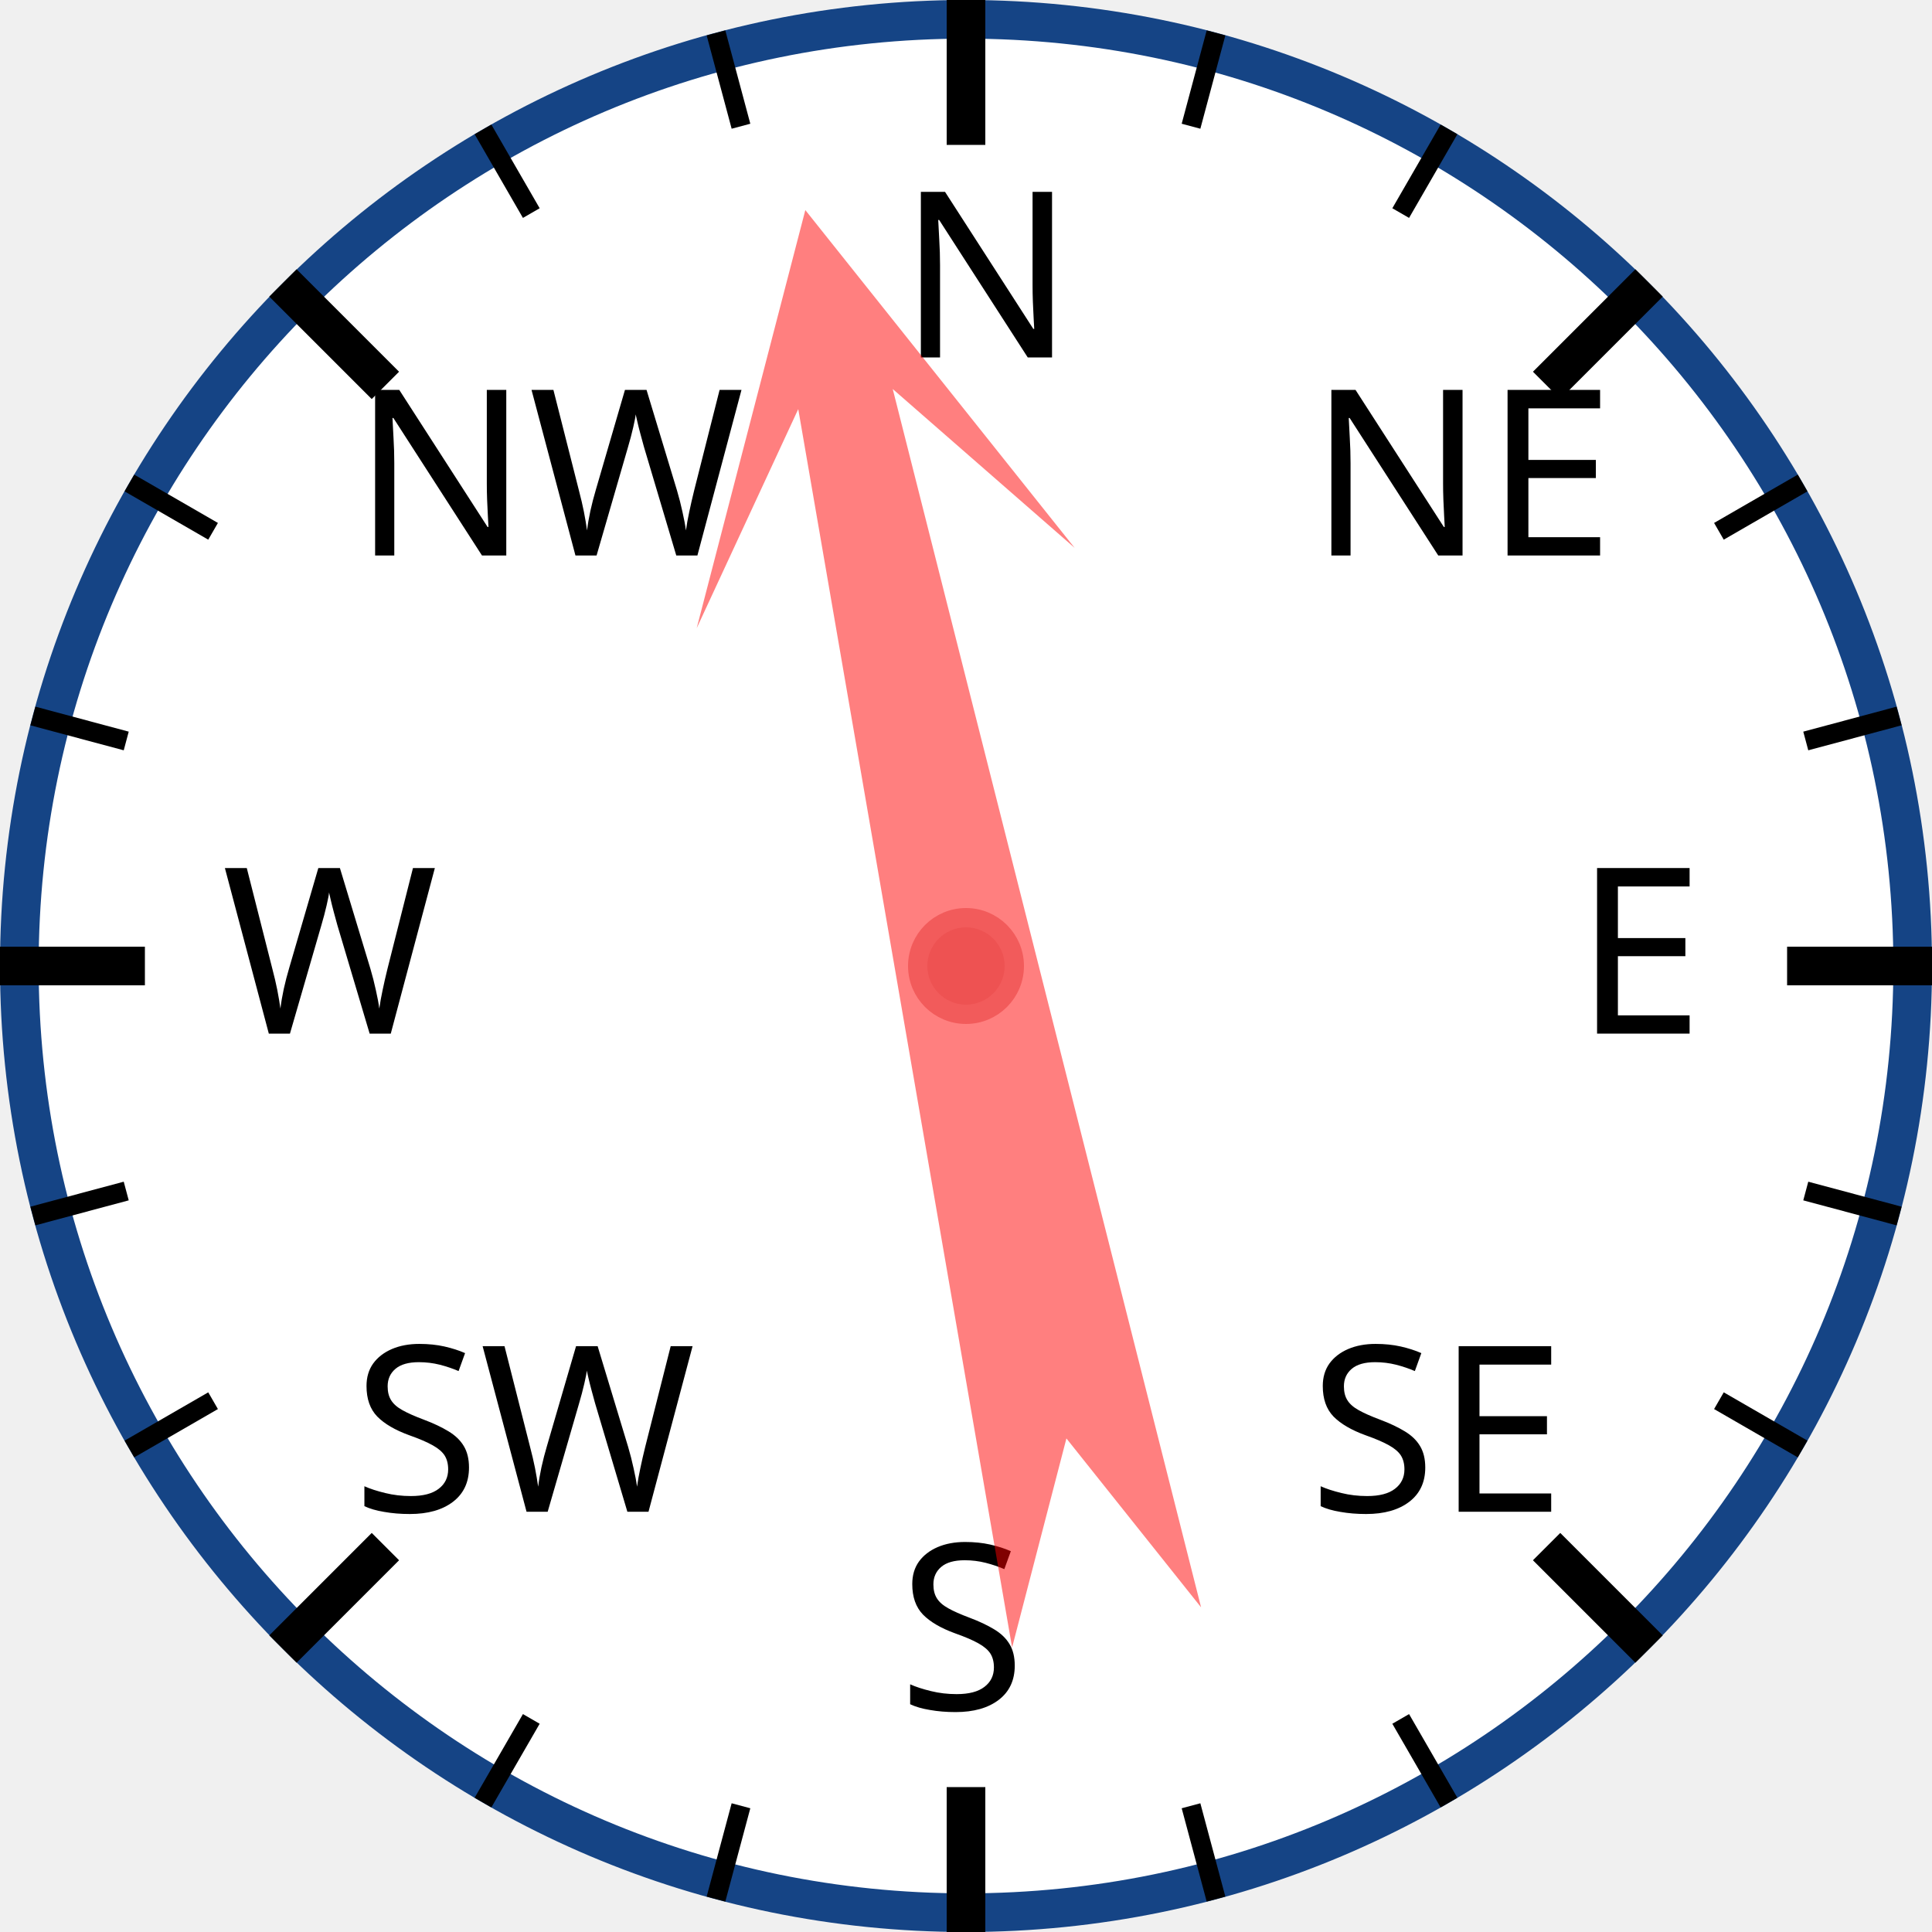
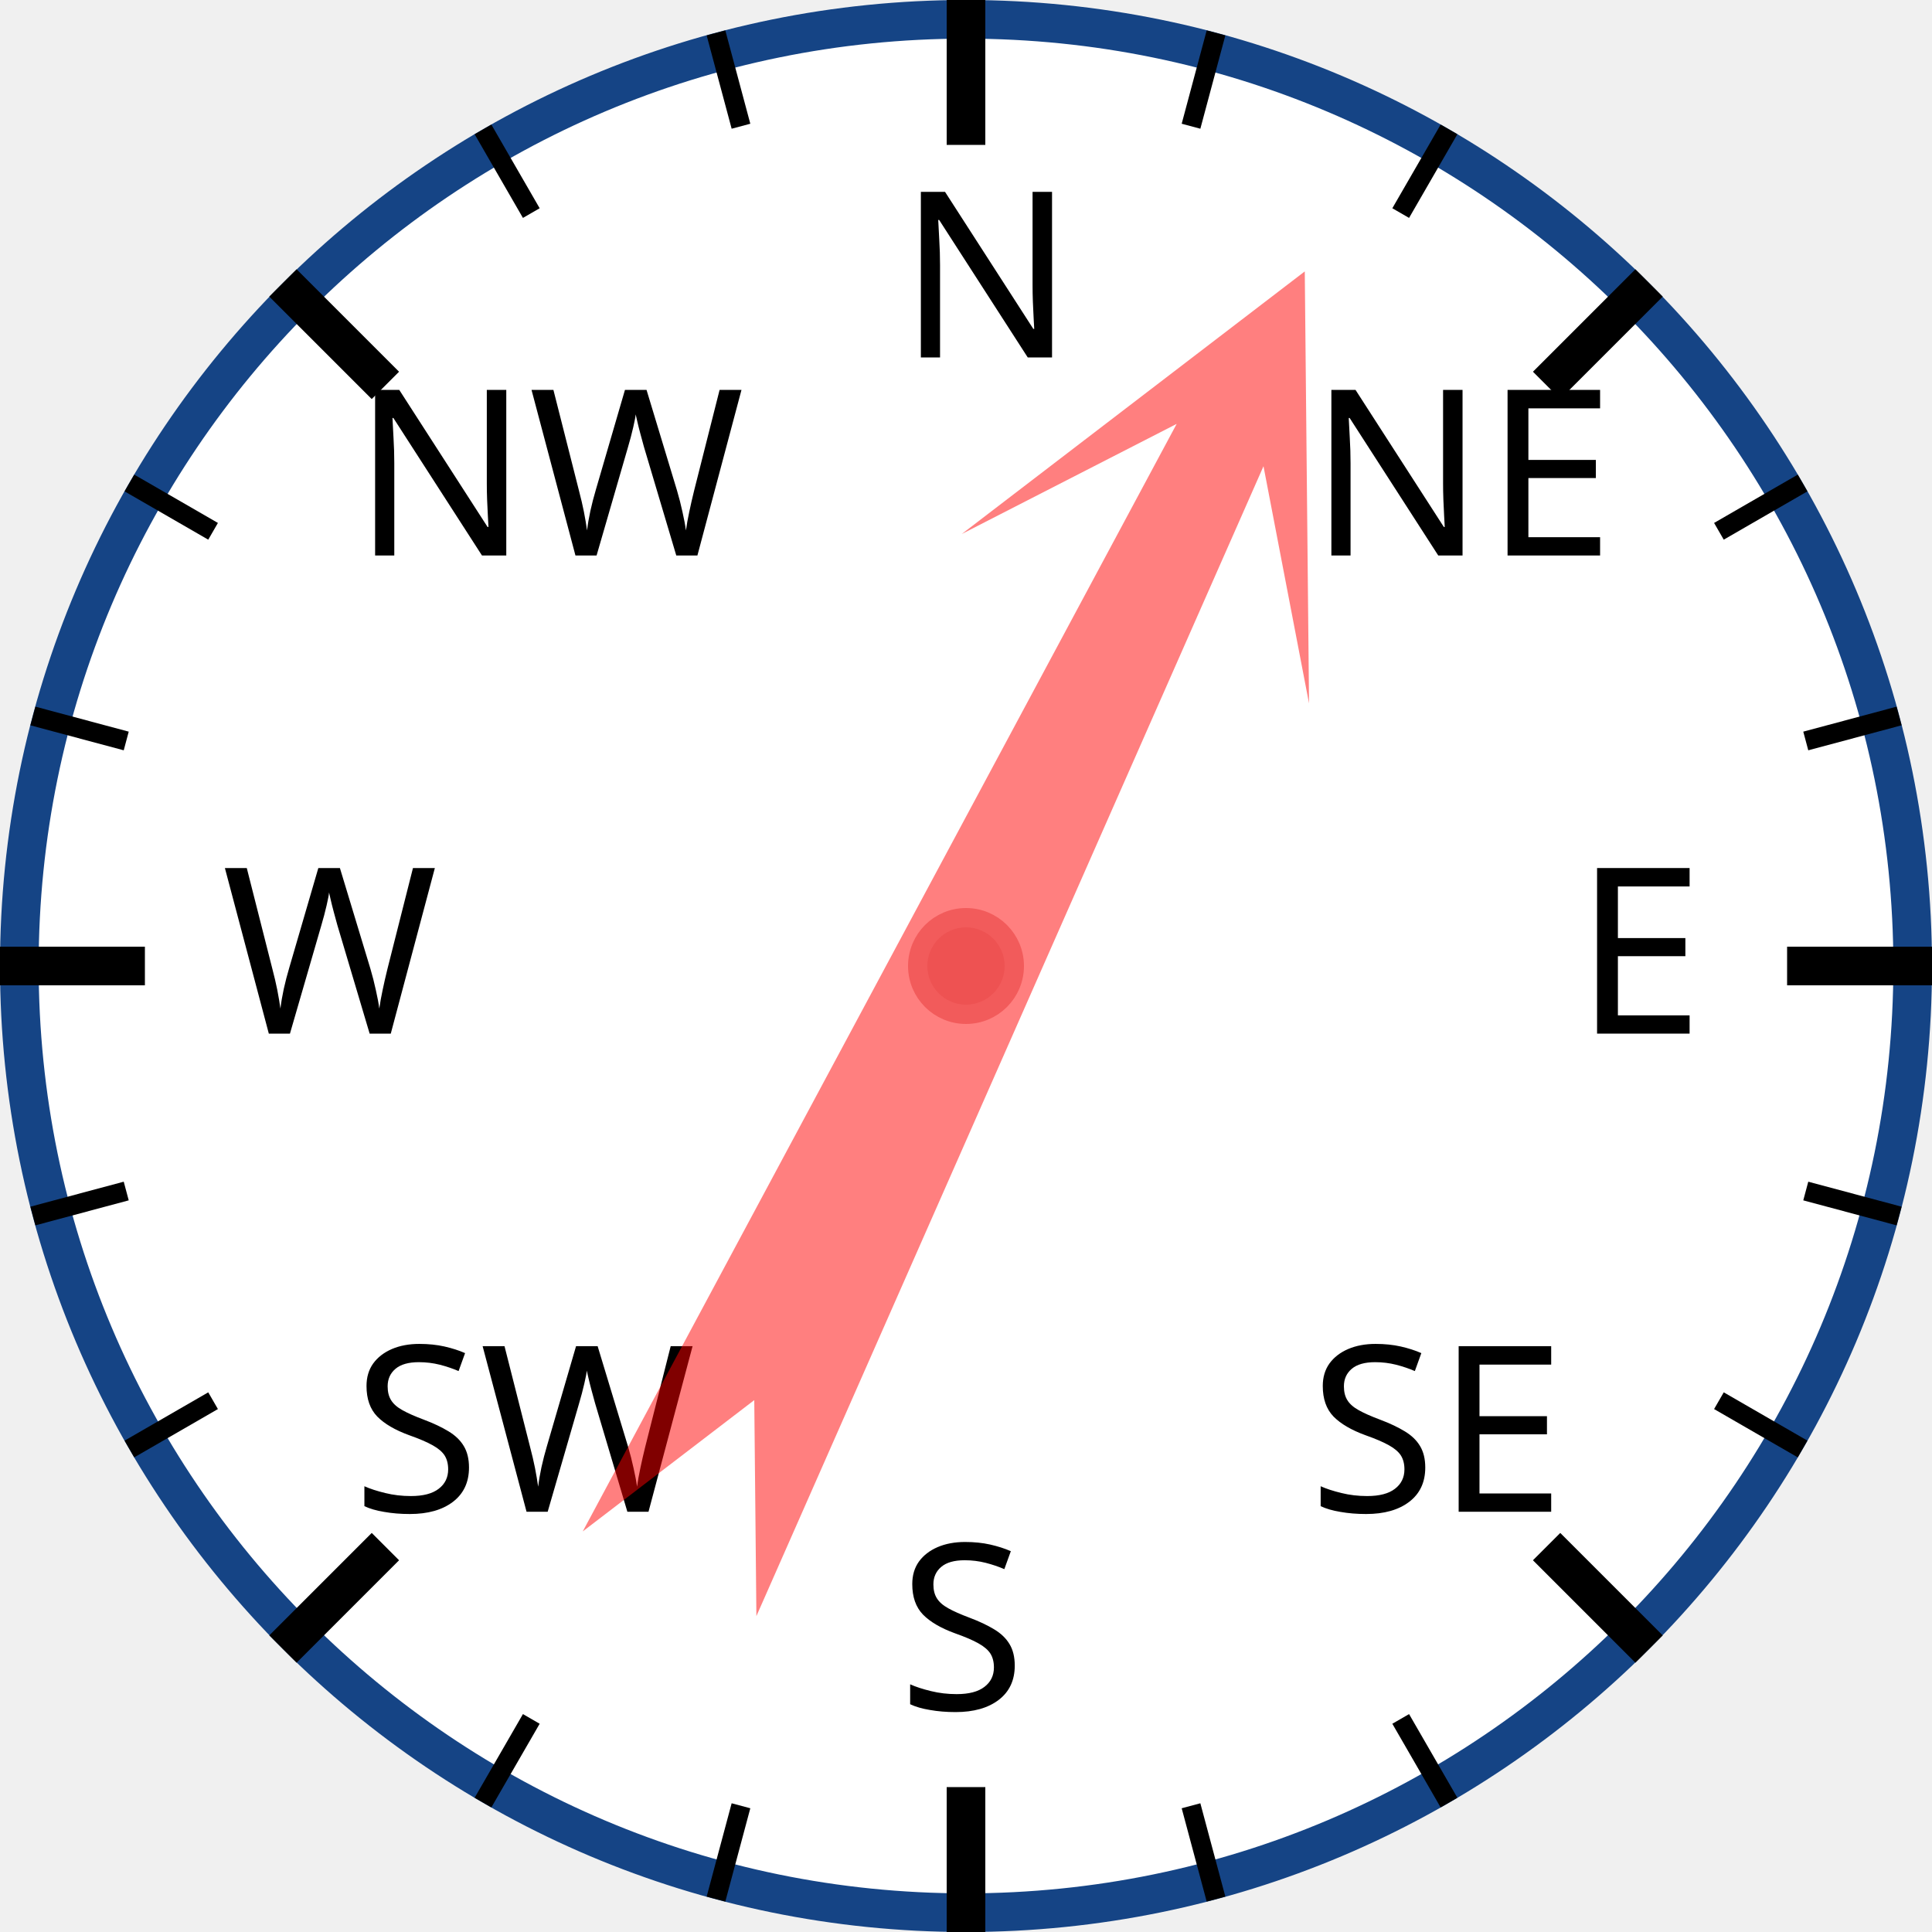
<svg xmlns="http://www.w3.org/2000/svg" width="120px" height="120px" viewBox="0 0 200 200">
  <circle cx="100" cy="100" r="98" style="fill: white; stroke: #154485; stroke-width: 4;" />
  <text x="93.0" y="37.0" style="font-family: sans-serif; font-size: 18pt;">N</text>
  <line x1="100.0" y1="0.0" x2="100.0" y2="15.0" style="stroke: black; stroke-width: 4;" />
  <line x1="74.118" y1="3.407" x2="76.706" y2="13.067" style="stroke: black; stroke-width: 2;" />
  <line x1="50" y1="13.397" x2="55" y2="22.058" style="stroke: black; stroke-width: 2;" />
  <text x="36.503" y="57.503" style="font-family: sans-serif; font-size: 18pt;">NW</text>
  <line x1="29.289" y1="29.289" x2="39.896" y2="39.896" style="stroke: black; stroke-width: 4;" />
  <line x1="13.397" y1="50" x2="22.058" y2="55" style="stroke: black; stroke-width: 2;" />
  <line x1="3.407" y1="74.118" x2="13.067" y2="76.706" style="stroke: black; stroke-width: 2;" />
  <text x="23.0" y="107.0" style="font-family: sans-serif; font-size: 18pt;">W</text>
  <line x1="0.0" y1="100.0" x2="15.0" y2="100.0" style="stroke: black; stroke-width: 4;" />
  <line x1="3.407" y1="125.882" x2="13.067" y2="123.294" style="stroke: black; stroke-width: 2;" />
  <line x1="13.397" y1="150" x2="22.058" y2="145" style="stroke: black; stroke-width: 2;" />
  <text x="36.503" y="156.497" style="font-family: sans-serif; font-size: 18pt;">SW</text>
  <line x1="29.289" y1="170.711" x2="39.896" y2="160.104" style="stroke: black; stroke-width: 4;" />
  <line x1="50" y1="186.603" x2="55" y2="177.942" style="stroke: black; stroke-width: 2;" />
  <line x1="74.118" y1="196.593" x2="76.706" y2="186.933" style="stroke: black; stroke-width: 2;" />
  <text x="93" y="177.0" style="font-family: sans-serif; font-size: 18pt;">S</text>
  <line x1="100" y1="200.0" x2="100" y2="185.0" style="stroke: black; stroke-width: 4;" />
  <line x1="125.882" y1="196.593" x2="123.294" y2="186.933" style="stroke: black; stroke-width: 2;" />
  <line x1="150.0" y1="186.603" x2="145.0" y2="177.942" style="stroke: black; stroke-width: 2;" />
  <text x="135.497" y="156.497" style="font-family: sans-serif; font-size: 18pt;">SE</text>
  <line x1="170.711" y1="170.711" x2="160.104" y2="160.104" style="stroke: black; stroke-width: 4;" />
  <line x1="186.603" y1="150" x2="177.942" y2="145" style="stroke: black; stroke-width: 2;" />
  <line x1="196.593" y1="125.882" x2="186.933" y2="123.294" style="stroke: black; stroke-width: 2;" />
  <text x="163.0" y="107" style="font-family: sans-serif; font-size: 18pt;">E</text>
  <line x1="200.0" y1="100" x2="185.0" y2="100" style="stroke: black; stroke-width: 4;" />
  <line x1="196.593" y1="74.118" x2="186.933" y2="76.706" style="stroke: black; stroke-width: 2;" />
  <line x1="186.603" y1="50" x2="177.942" y2="55" style="stroke: black; stroke-width: 2;" />
  <text x="135.497" y="57.503" style="font-family: sans-serif; font-size: 18pt;">NE</text>
  <line x1="170.711" y1="29.289" x2="160.104" y2="39.896" style="stroke: black; stroke-width: 4;" />
  <line x1="150" y1="13.397" x2="145" y2="22.058" style="stroke: black; stroke-width: 2;" />
  <line x1="125.882" y1="3.407" x2="123.294" y2="13.067" style="stroke: black; stroke-width: 2;" />
-   <polygon points="100 20 120 60 105 40 110 170 100 150 90 170 95 40 80 60" style="fill: red; fill-opacity: 0.5;" transform="rotate(348,100,100)" />
+   <polygon points="100 20 120 60 105 40 110 170 100 150 90 170 95 40 80 60" style="fill: red; fill-opacity: 0.5;" transform="rotate(26,100,100)" />
  <circle cx="100" cy="100" r="5" style="fill: #EE5252; stroke: #F25B5B; stroke-width: 2;" />
</svg>
